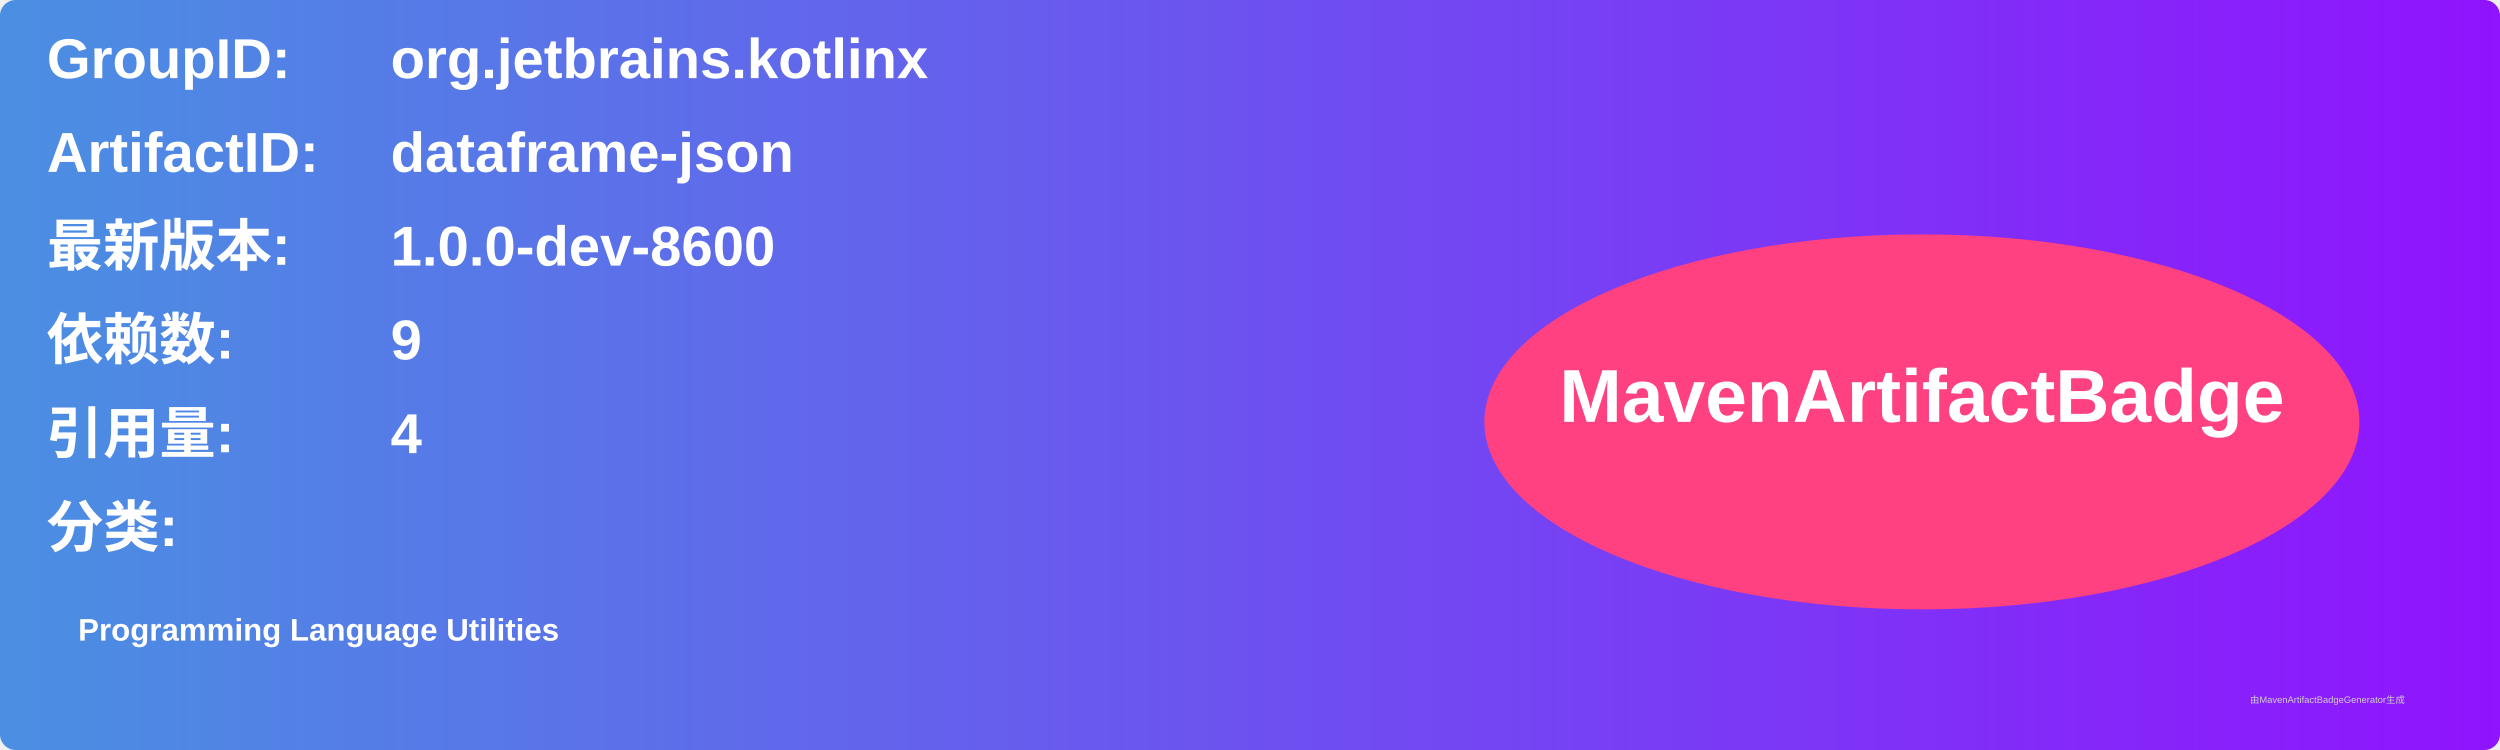
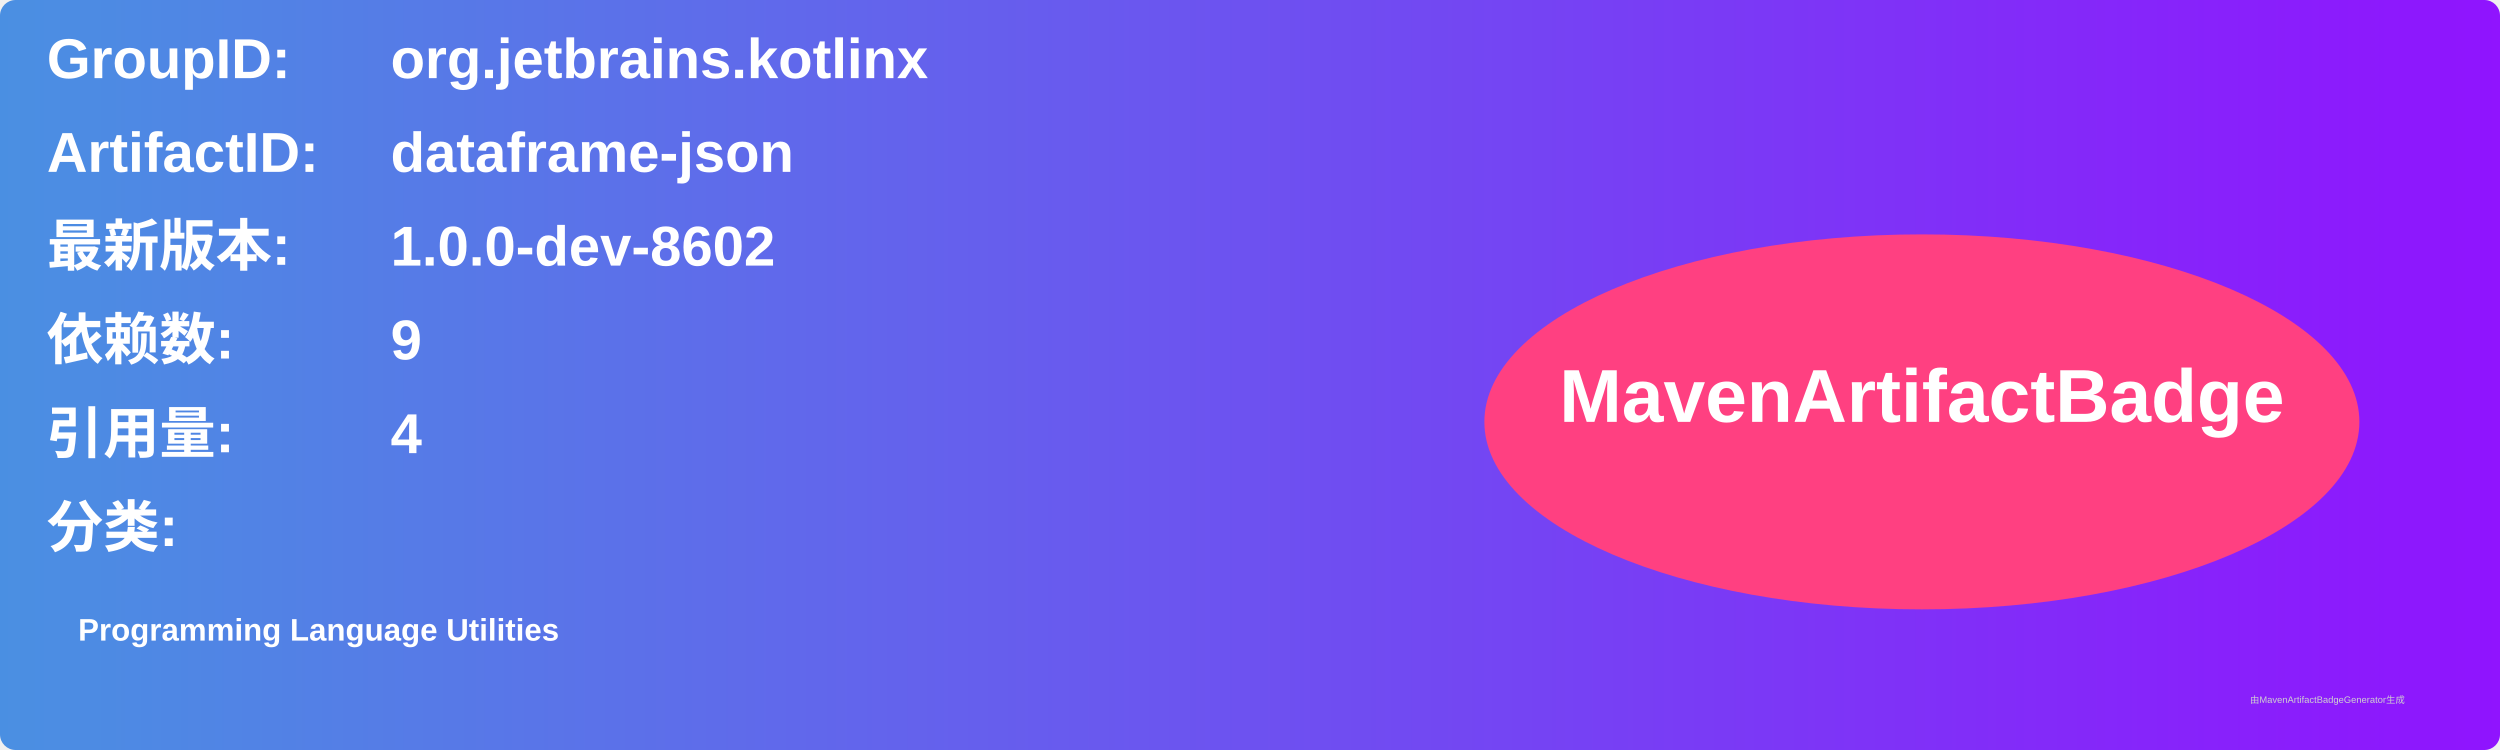
<svg xmlns="http://www.w3.org/2000/svg" width="800" height="240" viewBox="0 0 800 240">
  <linearGradient id="grad" x1="0%" y1="0%" x2="100%" y2="0%">
    <stop offset="0%" stop-color="#4a90e2" />
    <stop offset="100%" stop-color="#9013fe" />
  </linearGradient>
  <rect width="100%" height="100%" rx="5" ry="5" fill="url(#grad)" />
  <g transform="translate(15, 15)">
    <text x="0" y="10" font-family="Arial" font-size="18" fill="white" font-weight="bold" width="260">GroupID:</text>
    <text x="110" y="10" font-family="Arial" font-size="18" fill="white" font-weight="bold" width="460">org.jetbrains.kotlinx</text>
    <text x="0" y="40" font-family="Arial" font-size="18" fill="white" font-weight="bold" width="260">ArtifactID:</text>
    <text x="110" y="40" font-family="Arial" font-size="18" fill="white" font-weight="bold" width="460">dataframe-json</text>
    <text x="0" y="70" font-family="Arial" font-size="18" fill="white" font-weight="bold">最新版本:</text>
    <text x="110" y="70" font-family="Arial" font-size="18" fill="white" font-weight="bold">
-       <tspan font-weight="bold">1.0.0-dev-8600</tspan>
+       <tspan font-weight="bold">1.0.0-dev-8602</tspan>
    </text>
    <text x="0" y="100" font-family="Arial" font-size="18" fill="white" font-weight="bold">依赖数: </text>
    <text x="110" y="100" font-family="Arial" font-size="18" fill="white">
      <tspan font-weight="bold">9</tspan>
    </text>
    <text x="0" y="130" font-family="Arial" font-size="18" fill="white" font-weight="bold">引用量: </text>
    <text x="110" y="130" font-family="Arial" font-size="18" fill="white">
      <tspan font-weight="bold">4</tspan>
    </text>
    <text x="0" y="160" font-family="Arial" font-size="18" fill="white" font-weight="bold">分类:</text>
    <text x="10" y="190" font-family="Arial" font-size="10" fill="white">
      <tspan font-weight="bold">Programming Language Utilities</tspan>
    </text>
    <ellipse cx="600" cy="120" rx="140" ry="60" fill="#ff4081" />
    <text x="600" y="120" text-anchor="middle" font-family="Arial" font-size="24" fill="white" font-weight="bold">MavenArtifactBadge</text>
  </g>
  <text x="720" y="225" font-family="Arial" font-size="3" fill="#d0d0d0">由MavenArtifactBadgeGenerator生成</text>
</svg>
